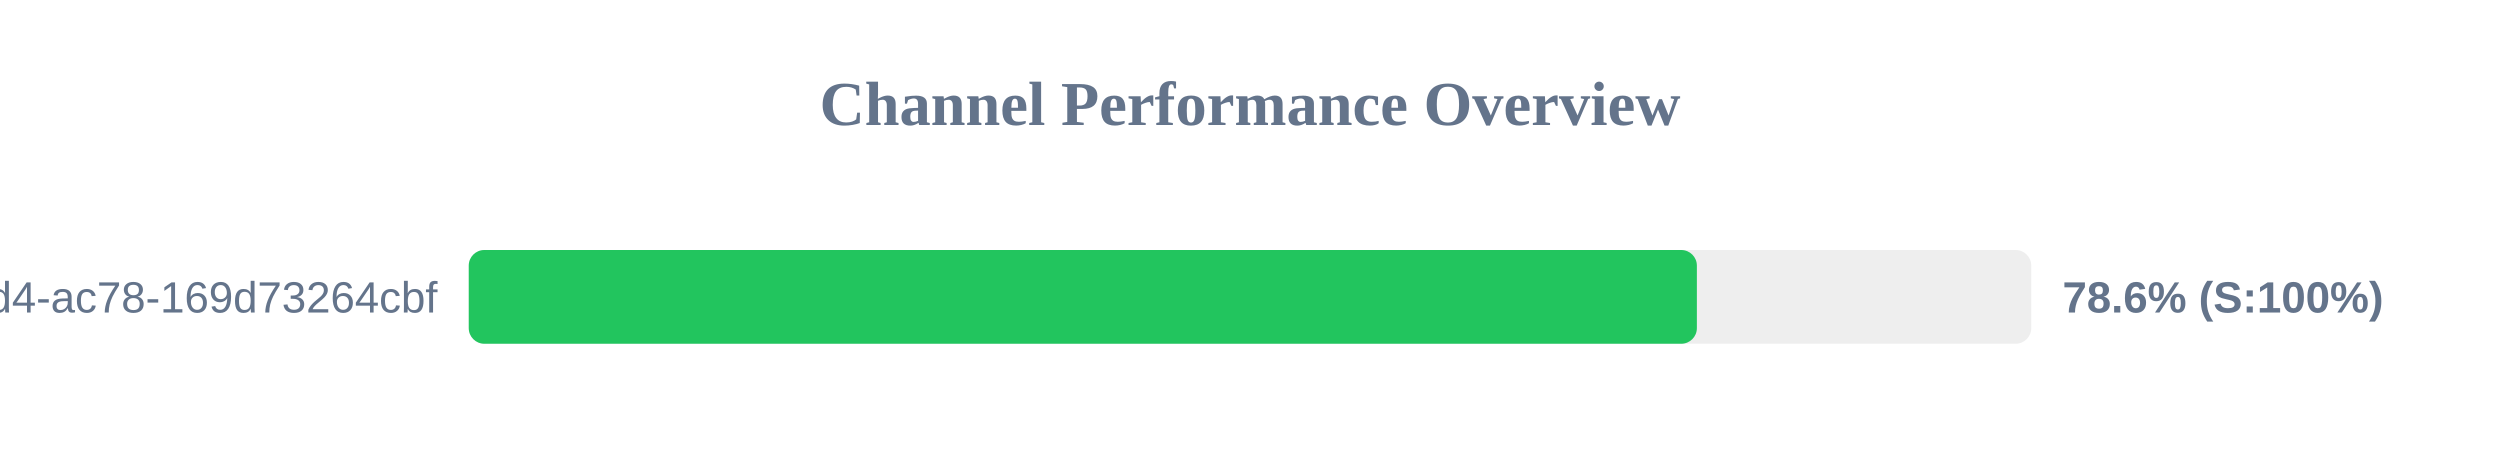
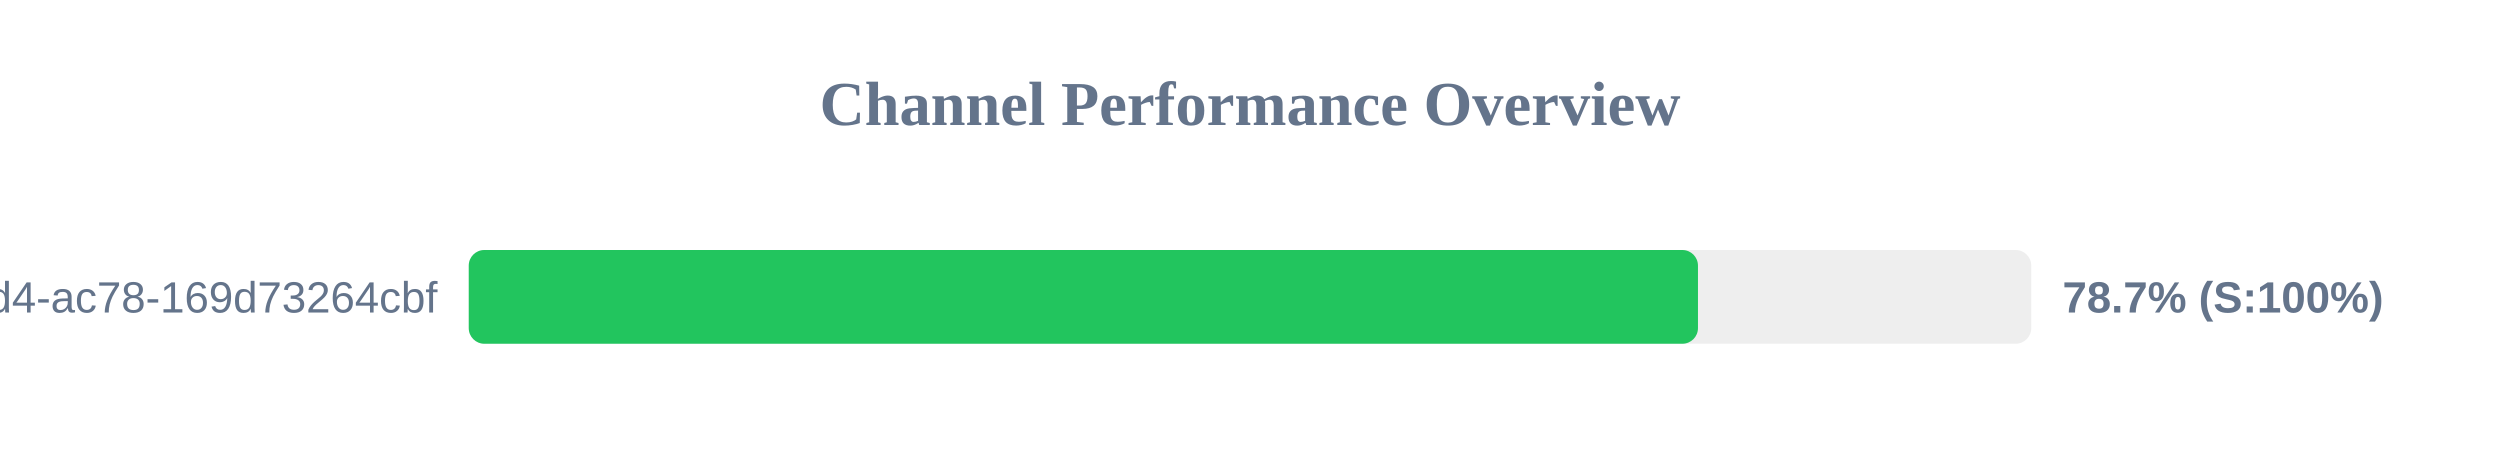
<svg xmlns="http://www.w3.org/2000/svg" width="800" height="150" version="1.1">
  <style>
        .row { font: 14px Arial; fill: #64748b; }
        .score { font: bold 14px Arial; fill: #64748b; }
    </style>
  <text x="400" y="40" text-anchor="middle" font-size="20px" font-weight="bold" fill="#64748b">Channel Performance Overview</text>
  <rect x="150" y="80" width="500" height="30" fill="#eee" rx="5" />
-   <rect x="150" y="80" width="393.0" height="30" fill="#22c55e" rx="5" />
+   <rect x="150" y="80" width="393.35" height="30" fill="#22c55e" rx="5" />
  <text x="140" y="100" text-anchor="end" class="row">?uuid=48c2c901-72e6-46d4-ac78-169d73264cbf</text>
-   <text x="660" y="100" text-anchor="start" class="score">78.6% (S:100%)</text>
+   <text x="660" y="100" text-anchor="start" class="score">78.7% (S:100%)</text>
</svg>
